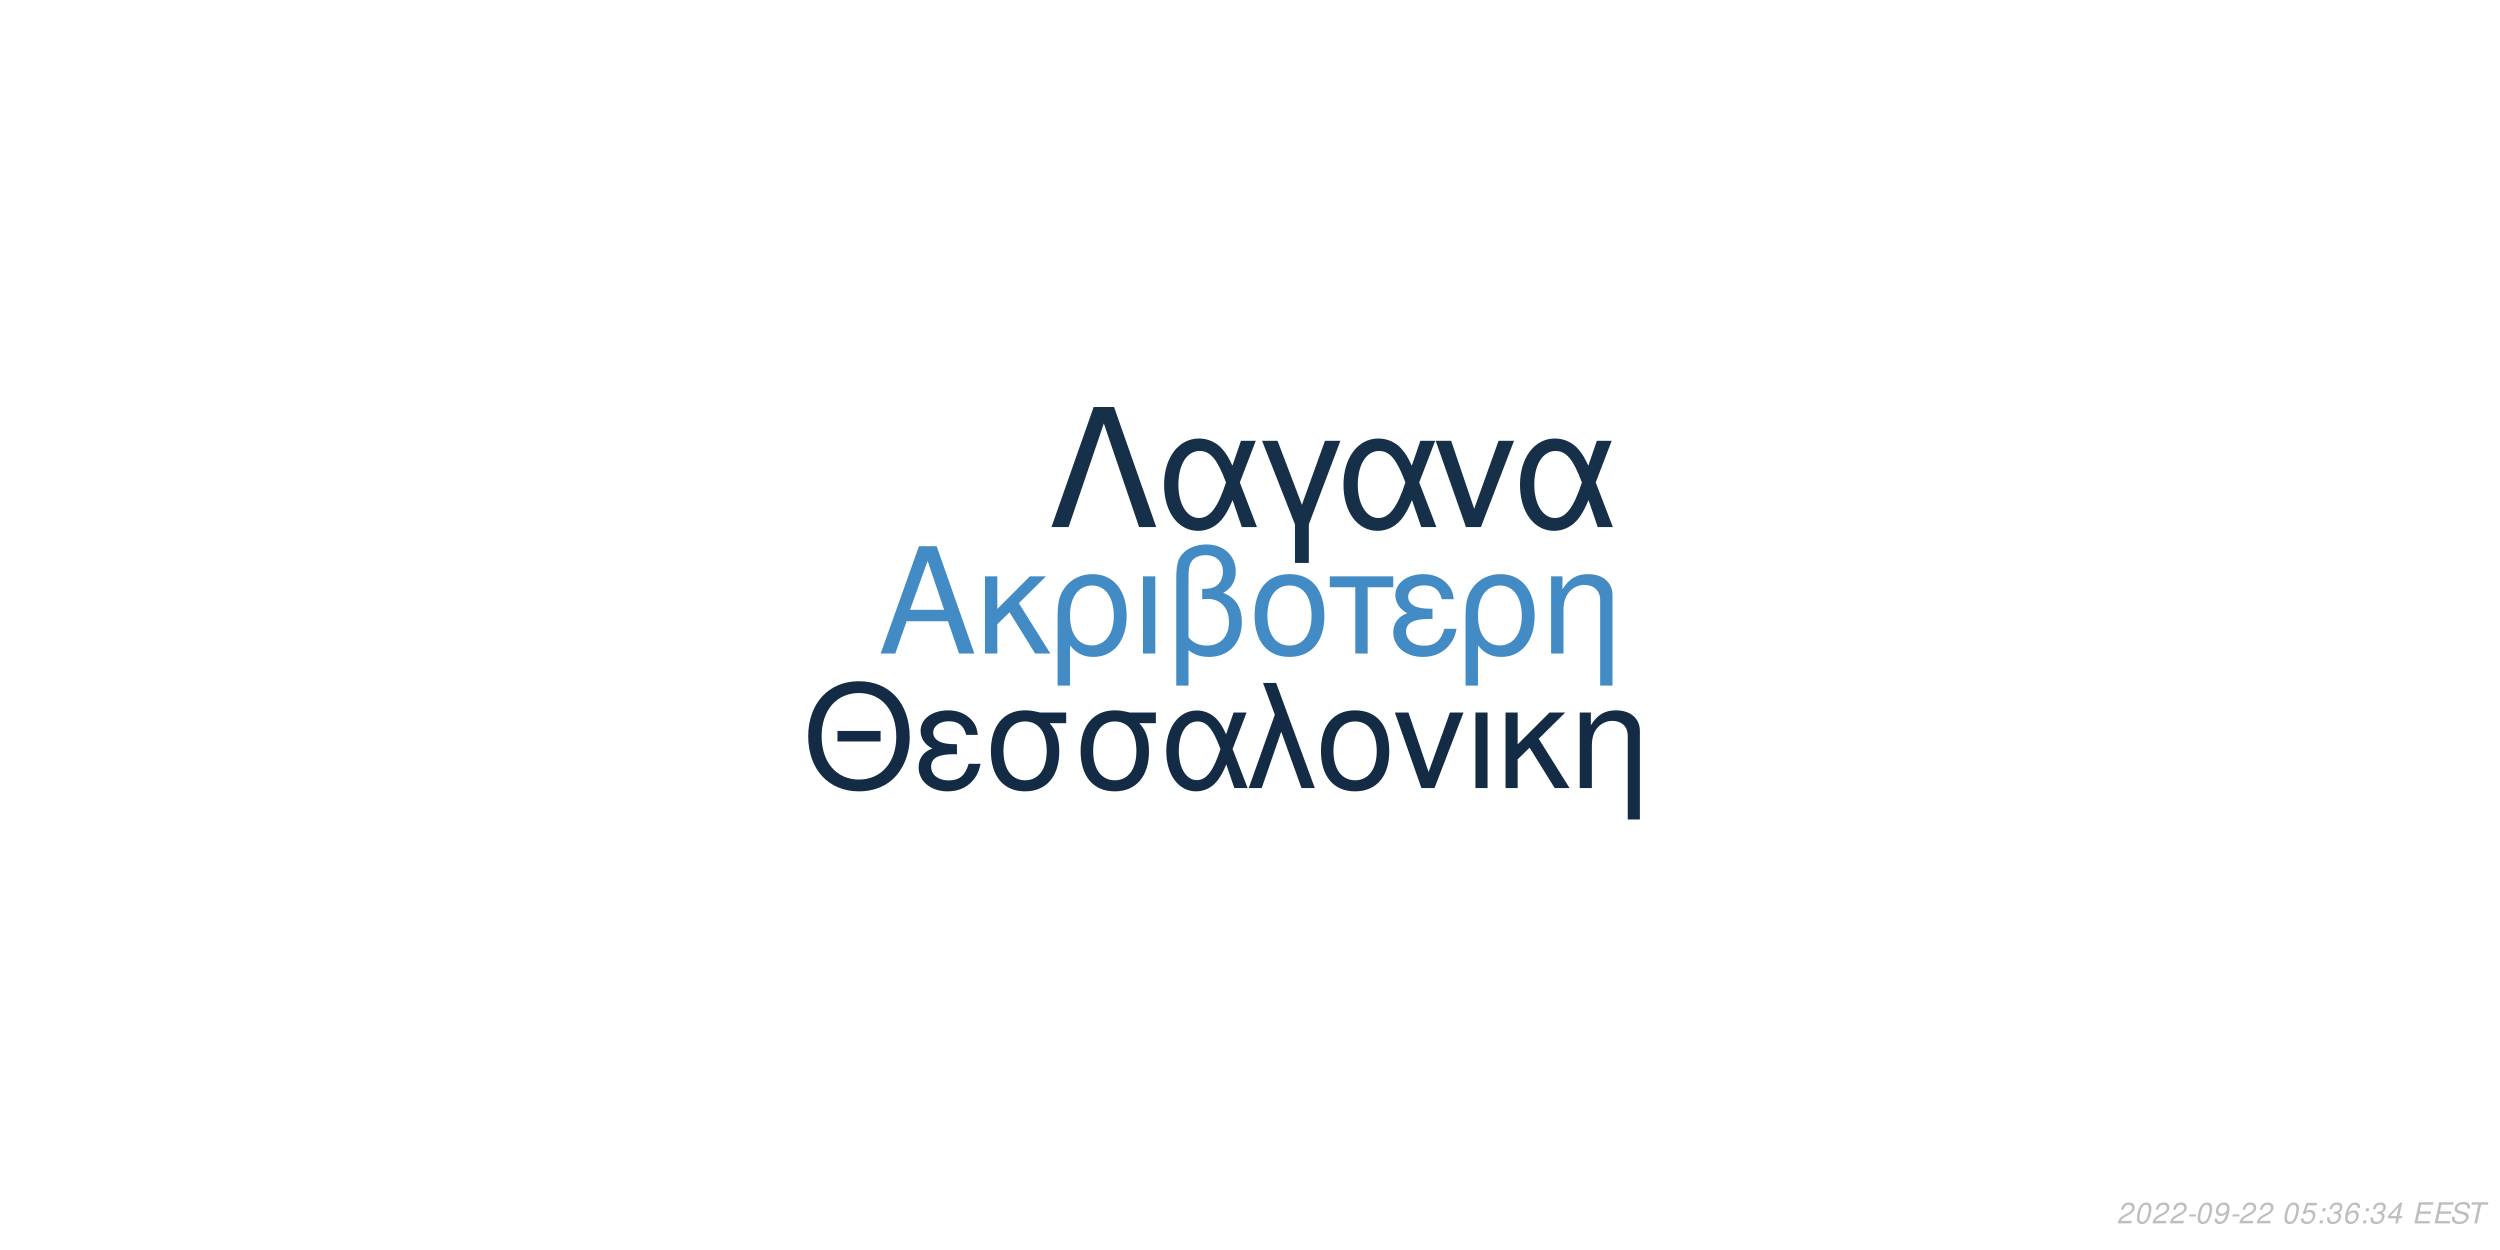
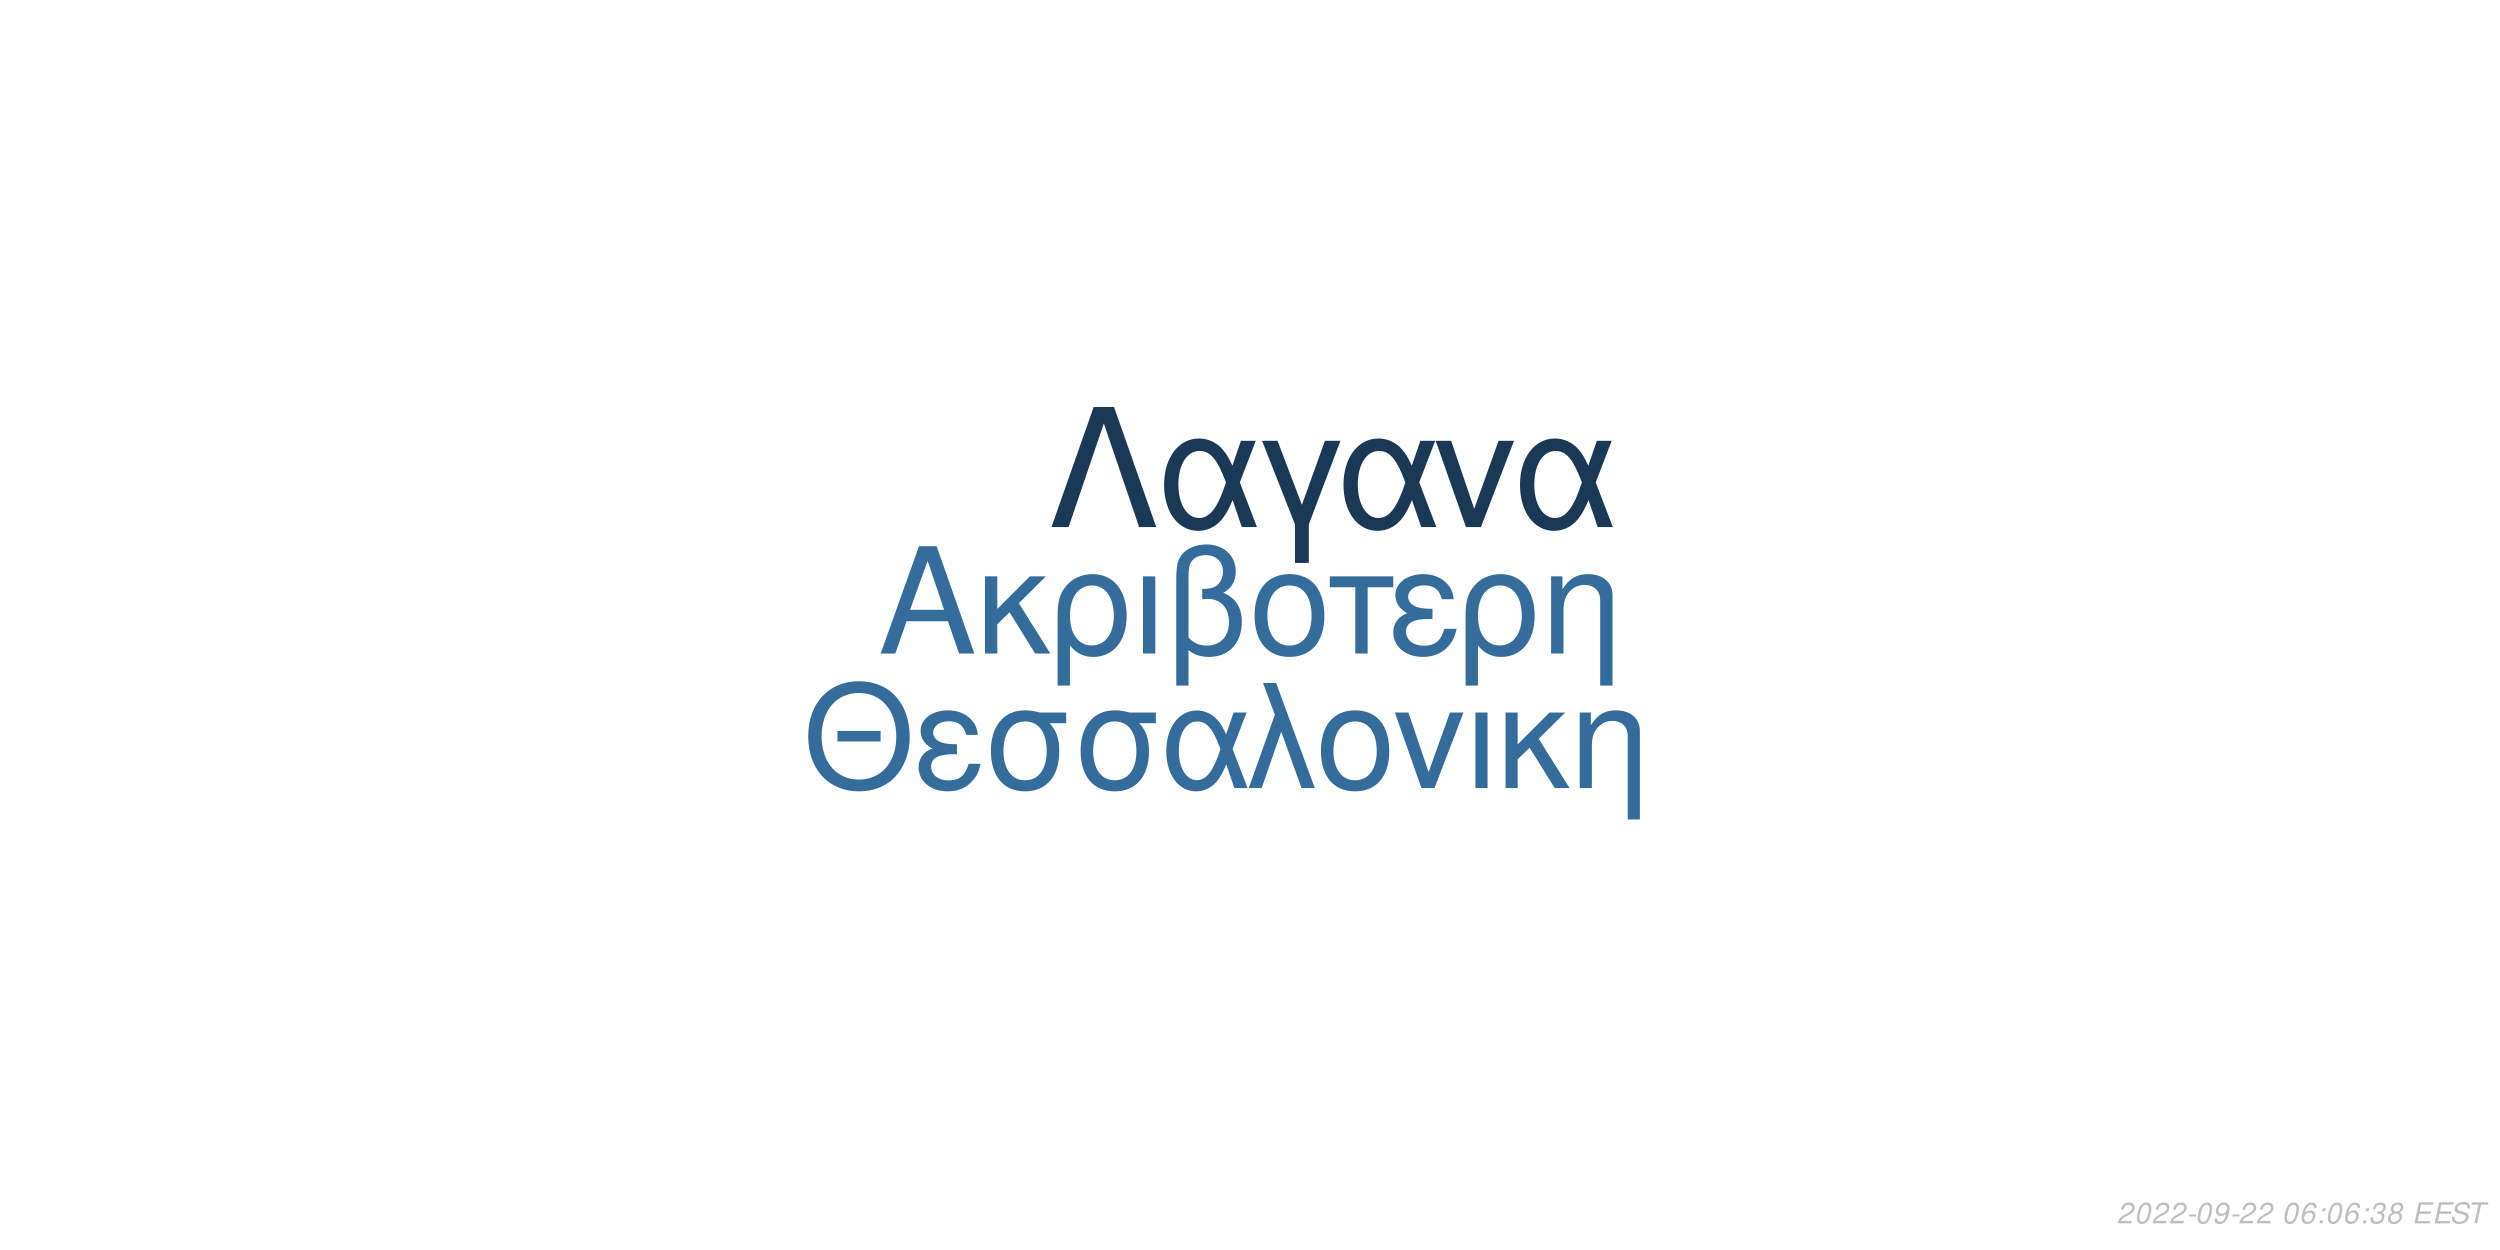
<svg xmlns="http://www.w3.org/2000/svg" xmlns:xlink="http://www.w3.org/1999/xlink" width="864pt" height="432pt" viewBox="0 0 864 432" version="1.1">
  <defs>
    <g>
      <symbol overflow="visible" id="glyph0-0">
        <path style="stroke:none;" d="" />
      </symbol>
      <symbol overflow="visible" id="glyph0-1">
        <path style="stroke:none;" d="M 24.125 -11.141 L 27.938 0 L 33.234 0 L 20.203 -37.094 L 14.094 -37.094 L 0.859 0 L 5.906 0 L 9.828 -11.141 Z M 22.797 -15.109 L 11 -15.109 L 17.094 -32.016 Z M 22.797 -15.109 " />
      </symbol>
      <symbol overflow="visible" id="glyph0-2">
        <path style="stroke:none;" d="M 7.172 -15.422 L 7.172 -26.672 L 2.906 -26.672 L 2.906 0 L 7.172 0 L 7.172 -10.125 L 11.406 -14.25 L 20.25 0 L 25.5 0 L 14.609 -17.406 L 23.969 -26.672 L 18.422 -26.672 Z M 7.172 -15.422 " />
      </symbol>
      <symbol overflow="visible" id="glyph0-3">
        <path style="stroke:none;" d="M 3 11.094 L 7.281 11.094 L 7.281 -2.797 C 9.516 -0.047 11.953 1.172 15.375 1.172 C 22.344 1.172 26.875 -4.422 26.875 -13.031 C 26.875 -21.891 22.297 -27.438 15.062 -27.438 C 11.297 -27.438 7.984 -25.906 5.797 -23.156 C 3.672 -20.516 3 -17.969 3 -12.359 Z M 14.906 -23.516 C 19.547 -23.516 22.438 -19.438 22.438 -12.922 C 22.438 -6.812 19.391 -2.797 14.812 -2.797 C 10.172 -2.797 7.281 -6.766 7.281 -13.125 C 7.281 -19.484 10.234 -23.516 14.906 -23.516 Z M 14.906 -23.516 " />
      </symbol>
      <symbol overflow="visible" id="glyph0-4">
        <path style="stroke:none;" d="M 3.516 0 L 7.781 0 L 7.781 -26.672 L 3.516 -26.672 Z M 3.516 0 " />
      </symbol>
      <symbol overflow="visible" id="glyph0-5">
        <path style="stroke:none;" d="M 4.016 11.094 L 8.25 11.094 L 8.25 -1.172 C 10.172 0.406 12.422 1.172 15.312 1.172 C 22.188 1.172 26.672 -3.609 26.672 -10.891 C 26.672 -15.984 24.578 -19.234 20.25 -20.969 C 23.109 -22.547 24.578 -25.031 24.578 -28.344 C 24.578 -33.844 20.406 -37.703 14.453 -37.703 C 10.938 -37.703 7.734 -36.391 6 -34.25 C 4.484 -32.422 4.016 -30.328 4.016 -25.391 Z M 8.25 -25.656 C 8.25 -29.359 8.5 -30.844 9.469 -32.062 C 10.375 -33.281 12.156 -34 14.094 -34 C 17.812 -34 20.156 -31.812 20.156 -28.297 C 20.156 -25.953 18.984 -23.812 17.297 -23.047 C 16.281 -22.547 15.469 -22.438 12.984 -22.297 L 12.984 -18.781 C 13.734 -18.828 14.344 -18.875 14.969 -18.875 C 19.344 -18.875 22.234 -15.719 22.234 -10.891 C 22.234 -5.906 19.281 -2.75 14.656 -2.75 C 11.953 -2.75 9.922 -3.609 8.25 -5.594 Z M 8.25 -25.656 " />
      </symbol>
      <symbol overflow="visible" id="glyph0-6">
        <path style="stroke:none;" d="M 14.094 -27.438 C 6.562 -27.438 2.094 -22.094 2.094 -13.125 C 2.094 -4.125 6.562 1.172 14.141 1.172 C 21.672 1.172 26.203 -4.172 26.203 -12.922 C 26.203 -22.188 21.828 -27.438 14.094 -27.438 Z M 14.141 -23.516 C 18.938 -23.516 21.781 -19.594 21.781 -12.984 C 21.781 -6.672 18.828 -2.75 14.141 -2.75 C 9.422 -2.75 6.516 -6.672 6.516 -13.125 C 6.516 -19.594 9.422 -23.516 14.141 -23.516 Z M 14.141 -23.516 " />
      </symbol>
      <symbol overflow="visible" id="glyph0-7">
        <path style="stroke:none;" d="M 7.891 0 L 12.156 0 L 12.156 -22.906 L 21.016 -22.906 L 21.016 -26.672 L -0.922 -26.672 L -0.922 -22.906 L 7.891 -22.906 Z M 7.891 0 " />
      </symbol>
      <symbol overflow="visible" id="glyph0-8">
        <path style="stroke:none;" d="M 14.562 -15.469 C 11.344 -15.469 9.562 -15.781 8.297 -16.438 C 6.922 -17.203 6.156 -18.328 6.156 -19.547 C 6.156 -21.891 8.453 -23.562 11.656 -23.562 C 15.062 -23.562 16.953 -22.094 17.812 -18.781 L 21.938 -18.781 C 21.578 -21.266 21.062 -22.5 19.797 -23.922 C 17.812 -26.203 14.906 -27.438 11.453 -27.438 C 5.797 -27.438 1.734 -24.375 1.734 -20.203 C 1.734 -17.609 3.156 -15.375 5.859 -13.938 C 2.797 -12.875 1.016 -10.484 1.016 -7.328 C 1.016 -2.391 5.297 1.172 11.25 1.172 C 14.969 1.172 17.906 -0.109 20.156 -2.641 C 21.578 -4.328 22.297 -5.797 22.906 -8.547 L 18.672 -8.547 C 17.5 -4.422 15.422 -2.703 11.609 -2.703 C 7.938 -2.703 5.438 -4.688 5.438 -7.578 C 5.438 -10.578 7.938 -11.953 13.484 -11.953 C 13.641 -11.953 14.094 -11.953 14.562 -11.906 Z M 14.562 -15.469 " />
      </symbol>
      <symbol overflow="visible" id="glyph0-9">
        <path style="stroke:none;" d="M 3.562 -26.672 L 3.562 0 L 7.844 0 L 7.844 -14.703 C 7.844 -17.906 8.5 -19.891 10.031 -21.531 C 11.406 -22.953 13.188 -23.719 15.062 -23.719 C 18.375 -23.719 20.516 -21.672 20.516 -18.469 L 20.516 11.094 L 24.781 11.094 L 24.781 -20.156 C 24.781 -24.578 21.469 -27.438 16.328 -27.438 C 12.359 -27.438 9.828 -25.906 7.484 -22.188 L 7.484 -26.672 Z M 3.562 -26.672 " />
      </symbol>
      <symbol overflow="visible" id="glyph1-0">
        <path style="stroke:none;" d="" />
      </symbol>
      <symbol overflow="visible" id="glyph1-1">
        <path style="stroke:none;" d="M 26.859 -19.734 L 11.953 -19.734 L 11.953 -16.094 L 26.859 -16.094 Z M 19.328 -36.922 C 8.922 -36.922 1.844 -29.25 1.844 -17.891 C 1.844 -6.484 8.875 1.141 19.391 1.141 C 23.812 1.141 27.703 -0.203 30.641 -2.688 C 34.578 -6.031 36.922 -11.656 36.922 -17.594 C 36.922 -29.297 30 -36.922 19.328 -36.922 Z M 19.328 -32.844 C 27.203 -32.844 32.281 -26.906 32.281 -17.688 C 32.281 -8.922 27.062 -2.938 19.391 -2.938 C 11.609 -2.938 6.484 -8.922 6.484 -17.891 C 6.484 -26.859 11.609 -32.844 19.328 -32.844 Z M 19.328 -32.844 " />
      </symbol>
      <symbol overflow="visible" id="glyph1-2">
        <path style="stroke:none;" d="M 14.25 -15.141 C 11.109 -15.141 9.375 -15.453 8.125 -16.094 C 6.781 -16.844 6.031 -17.938 6.031 -19.141 C 6.031 -21.422 8.266 -23.078 11.406 -23.078 C 14.75 -23.078 16.594 -21.625 17.438 -18.391 L 21.469 -18.391 C 21.125 -20.828 20.625 -22.031 19.391 -23.422 C 17.438 -25.656 14.594 -26.859 11.219 -26.859 C 5.688 -26.859 1.688 -23.875 1.688 -19.781 C 1.688 -17.234 3.094 -15.047 5.734 -13.656 C 2.734 -12.609 1 -10.266 1 -7.172 C 1 -2.344 5.188 1.141 11.016 1.141 C 14.656 1.141 17.547 -0.094 19.734 -2.594 C 21.125 -4.234 21.828 -5.688 22.422 -8.375 L 18.281 -8.375 C 17.141 -4.328 15.094 -2.641 11.359 -2.641 C 7.766 -2.641 5.328 -4.578 5.328 -7.422 C 5.328 -10.359 7.766 -11.703 13.203 -11.703 C 13.359 -11.703 13.797 -11.703 14.25 -11.656 Z M 14.25 -15.141 " />
      </symbol>
      <symbol overflow="visible" id="glyph1-3">
        <path style="stroke:none;" d="M 29 -26.109 L 19.938 -26.109 C 17.594 -26.703 16.438 -26.859 14.703 -26.859 C 7.469 -26.859 2.984 -21.469 2.984 -12.859 C 2.984 -4.031 7.375 1.141 14.797 1.141 C 22.172 1.141 26.609 -4.078 26.609 -12.656 C 26.609 -17.047 25.656 -19.828 23.266 -22.422 L 29 -22.422 Z M 14.797 -23.016 C 19.531 -23.016 22.266 -19.234 22.266 -12.75 C 22.266 -6.531 19.438 -2.688 14.797 -2.688 C 10.172 -2.688 7.328 -6.531 7.328 -12.859 C 7.328 -19.188 10.172 -23.016 14.797 -23.016 Z M 14.797 -23.016 " />
      </symbol>
      <symbol overflow="visible" id="glyph1-4">
        <path style="stroke:none;" d="M 29.344 -26.109 L 24.859 -26.109 L 22.266 -18.578 C 21.125 -21.031 20.484 -22.125 19.328 -23.469 C 17.547 -25.609 14.906 -26.812 12.156 -26.812 C 5.984 -26.812 1.594 -20.984 1.594 -12.812 C 1.594 -4.578 5.828 1.141 11.906 1.141 C 14.953 1.141 17.734 -0.344 19.625 -3.047 C 20.672 -4.531 21.281 -5.688 22.328 -8.172 L 25.109 0 L 29.703 0 L 24.516 -13.5 Z M 20.328 -13.5 C 17.891 -5.922 15.453 -2.734 12.156 -2.734 C 8.516 -2.734 5.922 -6.922 5.922 -12.812 C 5.922 -18.938 8.516 -23.016 12.359 -23.016 C 15.594 -23.016 17.688 -20.531 20.328 -13.5 Z M 20.328 -13.5 " />
      </symbol>
      <symbol overflow="visible" id="glyph1-5">
        <path style="stroke:none;" d="M 1.094 0 L 5.578 0 L 12.312 -19.484 L 19.328 0 L 23.922 0 L 10.562 -36.328 L 6.031 -36.328 L 10.109 -25.359 Z M 1.094 0 " />
      </symbol>
      <symbol overflow="visible" id="glyph1-6">
        <path style="stroke:none;" d="M 13.797 -26.859 C 6.422 -26.859 2.047 -21.625 2.047 -12.859 C 2.047 -4.031 6.422 1.141 13.859 1.141 C 21.234 1.141 25.656 -4.078 25.656 -12.656 C 25.656 -21.719 21.375 -26.859 13.797 -26.859 Z M 13.859 -23.016 C 18.531 -23.016 21.328 -19.188 21.328 -12.703 C 21.328 -6.531 18.438 -2.688 13.859 -2.688 C 9.219 -2.688 6.375 -6.531 6.375 -12.859 C 6.375 -19.188 9.219 -23.016 13.859 -23.016 Z M 13.859 -23.016 " />
      </symbol>
      <symbol overflow="visible" id="glyph1-7">
        <path style="stroke:none;" d="M 14.297 0 L 24.312 -26.109 L 19.625 -26.109 L 12.25 -5.531 L 5.281 -26.109 L 0.594 -26.109 L 9.766 0 Z M 14.297 0 " />
      </symbol>
      <symbol overflow="visible" id="glyph1-8">
        <path style="stroke:none;" d="M 3.438 0 L 7.625 0 L 7.625 -26.109 L 3.438 -26.109 Z M 3.438 0 " />
      </symbol>
      <symbol overflow="visible" id="glyph1-9">
        <path style="stroke:none;" d="M 7.031 -15.094 L 7.031 -26.109 L 2.844 -26.109 L 2.844 0 L 7.031 0 L 7.031 -9.922 L 11.156 -13.953 L 19.828 0 L 24.969 0 L 14.297 -17.047 L 23.469 -26.109 L 18.031 -26.109 Z M 7.031 -15.094 " />
      </symbol>
      <symbol overflow="visible" id="glyph1-10">
        <path style="stroke:none;" d="M 3.484 -26.109 L 3.484 0 L 7.672 0 L 7.672 -14.406 C 7.672 -17.547 8.328 -19.484 9.812 -21.078 C 11.156 -22.469 12.906 -23.219 14.75 -23.219 C 17.984 -23.219 20.078 -21.234 20.078 -18.094 L 20.078 10.859 L 24.266 10.859 L 24.266 -19.734 C 24.266 -24.062 21.031 -26.859 16 -26.859 C 12.109 -26.859 9.609 -25.359 7.328 -21.719 L 7.328 -26.109 Z M 3.484 -26.109 " />
      </symbol>
      <symbol overflow="visible" id="glyph2-0">
        <path style="stroke:none;" d="" />
      </symbol>
      <symbol overflow="visible" id="glyph2-1">
        <path style="stroke:none;" d="M 22.531 -41.484 L 15.484 -41.484 L 0.906 0 L 6.828 0 L 19 -35.797 L 31.188 0 L 37.109 0 Z M 22.531 -41.484 " />
      </symbol>
      <symbol overflow="visible" id="glyph2-2">
        <path style="stroke:none;" d="M 33.516 -29.812 L 28.391 -29.812 L 25.438 -21.219 C 24.125 -24.016 23.391 -25.266 22.078 -26.797 C 20.031 -29.25 17.016 -30.609 13.891 -30.609 C 6.828 -30.609 1.828 -23.953 1.828 -14.625 C 1.828 -5.234 6.656 1.312 13.594 1.312 C 17.078 1.312 20.266 -0.391 22.422 -3.469 C 23.609 -5.172 24.297 -6.484 25.5 -9.328 L 28.688 0 L 33.922 0 L 28 -15.422 Z M 23.219 -15.422 C 20.422 -6.766 17.641 -3.125 13.891 -3.125 C 9.734 -3.125 6.766 -7.906 6.766 -14.625 C 6.766 -21.625 9.734 -26.297 14.109 -26.297 C 17.812 -26.297 20.203 -23.453 23.219 -15.422 Z M 23.219 -15.422 " />
      </symbol>
      <symbol overflow="visible" id="glyph2-3">
        <path style="stroke:none;" d="M 12.062 12.406 L 16.844 12.406 L 16.844 -0.906 L 27.766 -29.812 L 22.422 -29.812 L 14.453 -7.688 L 6.031 -29.812 L 0.688 -29.812 L 12.062 -0.906 Z M 12.062 12.406 " />
      </symbol>
      <symbol overflow="visible" id="glyph2-4">
        <path style="stroke:none;" d="M 16.328 0 L 27.766 -29.812 L 22.422 -29.812 L 14 -6.312 L 6.031 -29.812 L 0.688 -29.812 L 11.156 0 Z M 16.328 0 " />
      </symbol>
      <symbol overflow="visible" id="glyph3-0">
        <path style="stroke:none;" d="" />
      </symbol>
      <symbol overflow="visible" id="glyph3-1">
        <path style="stroke:none;" d="M 5.234 -0.875 L 1.469 -0.875 C 1.641 -1.375 2.203 -1.891 3.109 -2.344 L 4.234 -2.938 C 5.562 -3.625 6.219 -4.469 6.219 -5.484 C 6.219 -5.938 6.062 -6.359 5.797 -6.656 C 5.469 -7.047 4.984 -7.234 4.312 -7.234 C 2.766 -7.234 1.891 -6.453 1.484 -4.734 L 2.375 -4.734 C 2.484 -5.188 2.609 -5.484 2.797 -5.75 C 3.094 -6.203 3.609 -6.453 4.188 -6.453 C 4.891 -6.453 5.344 -6.031 5.344 -5.375 C 5.344 -4.703 4.859 -4.094 4.016 -3.656 L 2.984 -3.125 C 1.234 -2.188 0.797 -1.656 0.344 -0.016 L 5.047 -0.016 Z M 5.234 -0.875 " />
      </symbol>
      <symbol overflow="visible" id="glyph3-2">
        <path style="stroke:none;" d="M 4.203 -7.234 C 3.375 -7.234 2.688 -6.812 2.125 -5.984 C 1.484 -5.047 0.984 -3.188 0.984 -1.734 C 0.984 -1.109 1.172 -0.562 1.484 -0.266 C 1.797 0.047 2.281 0.234 2.766 0.234 C 3.625 0.234 4.281 -0.156 4.859 -1.016 C 5.516 -1.953 6 -3.797 6 -5.266 C 6 -6.5 5.328 -7.234 4.203 -7.234 Z M 4.094 -6.453 C 4.734 -6.453 5.125 -5.984 5.125 -5.156 C 5.125 -4.203 4.781 -2.625 4.406 -1.812 C 3.984 -0.938 3.516 -0.547 2.875 -0.547 C 2.25 -0.547 1.875 -1.031 1.875 -1.828 C 1.875 -2.797 2.203 -4.344 2.594 -5.203 C 2.984 -6.047 3.453 -6.453 4.094 -6.453 Z M 4.094 -6.453 " />
      </symbol>
      <symbol overflow="visible" id="glyph3-3">
        <path style="stroke:none;" d="M 3.516 -3.125 L 1.125 -3.125 L 0.969 -2.406 L 3.359 -2.406 Z M 3.516 -3.125 " />
      </symbol>
      <symbol overflow="visible" id="glyph3-4">
        <path style="stroke:none;" d="M 0.844 -1.656 C 0.844 -1.547 0.844 -1.438 0.844 -1.375 C 0.844 -0.406 1.531 0.234 2.578 0.234 C 3.203 0.234 3.766 0.016 4.297 -0.438 C 4.938 -1 5.312 -1.656 5.594 -2.719 C 5.844 -3.672 6.016 -4.766 6.016 -5.375 C 6.016 -5.844 5.844 -6.328 5.547 -6.656 C 5.203 -7.031 4.703 -7.234 4.062 -7.234 C 2.516 -7.234 1.297 -5.938 1.297 -4.266 C 1.297 -3.203 1.984 -2.547 3.047 -2.547 C 3.484 -2.547 3.953 -2.672 4.281 -2.891 C 4.406 -2.984 4.547 -3.078 4.828 -3.344 C 4.438 -1.484 3.703 -0.547 2.703 -0.547 C 2.109 -0.547 1.719 -0.938 1.719 -1.547 L 1.719 -1.656 Z M 3.953 -6.453 C 4.625 -6.453 5.141 -5.953 5.141 -5.281 C 5.141 -4.188 4.312 -3.312 3.297 -3.312 C 2.594 -3.312 2.172 -3.734 2.172 -4.453 C 2.172 -5.562 2.984 -6.453 3.953 -6.453 Z M 3.953 -6.453 " />
      </symbol>
      <symbol overflow="visible" id="glyph3-5">
        <path style="stroke:none;" d="" />
      </symbol>
      <symbol overflow="visible" id="glyph3-6">
-         <path style="stroke:none;" d="M 6.297 -7.094 L 2.594 -7.094 L 1.234 -3.234 L 2.047 -3.234 C 2.656 -3.766 2.938 -3.906 3.531 -3.906 C 4.328 -3.906 4.797 -3.453 4.797 -2.688 C 4.797 -1.438 3.969 -0.547 2.828 -0.547 C 2.031 -0.547 1.609 -0.938 1.578 -1.734 L 0.703 -1.734 L 0.703 -1.516 C 0.703 -0.938 0.844 -0.547 1.188 -0.266 C 1.562 0.062 2.078 0.234 2.703 0.234 C 3.656 0.234 4.391 -0.156 4.984 -0.922 C 5.422 -1.5 5.672 -2.234 5.672 -2.953 C 5.672 -4 4.938 -4.672 3.812 -4.672 C 3.328 -4.672 2.906 -4.547 2.406 -4.234 L 3.109 -6.219 L 6.109 -6.219 Z M 6.297 -7.094 " />
+         <path style="stroke:none;" d="M 6.125 -5.344 L 6.141 -5.625 C 6.141 -6.609 5.453 -7.234 4.391 -7.234 C 3.438 -7.234 2.641 -6.719 2.016 -5.703 C 1.422 -4.781 0.938 -2.953 0.938 -1.688 C 0.938 -0.516 1.688 0.234 2.859 0.234 C 3.703 0.234 4.438 -0.156 5 -0.875 C 5.406 -1.422 5.672 -2.156 5.672 -2.766 C 5.672 -3.812 4.969 -4.5 3.906 -4.5 C 3.234 -4.5 2.672 -4.234 2.094 -3.625 C 2.406 -5.375 3.234 -6.453 4.25 -6.453 C 4.703 -6.453 5.062 -6.234 5.172 -5.844 C 5.203 -5.719 5.234 -5.578 5.25 -5.344 Z M 3.656 -3.734 C 4.344 -3.734 4.797 -3.281 4.797 -2.625 C 4.797 -1.469 3.984 -0.547 2.984 -0.547 C 2.297 -0.547 1.812 -1.047 1.812 -1.766 C 1.812 -2.859 2.625 -3.734 3.656 -3.734 Z M 3.656 -3.734 " />
      </symbol>
      <symbol overflow="visible" id="glyph3-7">
        <path style="stroke:none;" d="M 2.359 -1.031 L 1.312 -1.031 L 1.094 0 L 2.141 0 Z M 3.266 -5.234 L 2.219 -5.234 L 2 -4.203 L 3.047 -4.203 Z M 3.266 -5.234 " />
      </symbol>
      <symbol overflow="visible" id="glyph3-8">
        <path style="stroke:none;" d="M 2.922 -3.312 C 3.125 -3.344 3.234 -3.344 3.375 -3.344 C 4.203 -3.344 4.688 -3 4.688 -2.406 C 4.688 -1.312 3.906 -0.547 2.781 -0.547 C 2.047 -0.547 1.594 -0.938 1.594 -1.562 C 1.594 -1.719 1.609 -1.844 1.656 -2.094 L 0.766 -2.094 C 0.734 -1.797 0.719 -1.641 0.719 -1.469 C 0.719 -0.375 1.406 0.234 2.641 0.234 C 3.547 0.234 4.297 -0.078 4.812 -0.656 C 5.266 -1.156 5.562 -1.875 5.562 -2.547 C 5.562 -3.125 5.344 -3.453 4.797 -3.734 C 5.641 -4.234 6.016 -4.844 6.016 -5.734 C 6.016 -6.656 5.312 -7.234 4.203 -7.234 C 3.375 -7.234 2.672 -6.938 2.188 -6.375 C 1.891 -6.031 1.703 -5.641 1.516 -4.906 L 2.391 -4.906 C 2.5 -5.359 2.594 -5.594 2.734 -5.812 C 3.047 -6.234 3.516 -6.453 4.078 -6.453 C 4.734 -6.453 5.141 -6.125 5.141 -5.578 C 5.141 -5.188 5.016 -4.797 4.797 -4.547 C 4.516 -4.234 4 -4.062 3.266 -4.062 L 3.078 -4.062 Z M 2.922 -3.312 " />
      </symbol>
      <symbol overflow="visible" id="glyph3-9">
-         <path style="stroke:none;" d="M 6.125 -5.344 L 6.141 -5.625 C 6.141 -6.609 5.453 -7.234 4.391 -7.234 C 3.438 -7.234 2.641 -6.719 2.016 -5.703 C 1.422 -4.781 0.938 -2.953 0.938 -1.688 C 0.938 -0.516 1.688 0.234 2.859 0.234 C 3.703 0.234 4.438 -0.156 5 -0.875 C 5.406 -1.422 5.672 -2.156 5.672 -2.766 C 5.672 -3.812 4.969 -4.5 3.906 -4.5 C 3.234 -4.5 2.672 -4.234 2.094 -3.625 C 2.406 -5.375 3.234 -6.453 4.25 -6.453 C 4.703 -6.453 5.062 -6.234 5.172 -5.844 C 5.203 -5.719 5.234 -5.578 5.25 -5.344 Z M 3.656 -3.734 C 4.344 -3.734 4.797 -3.281 4.797 -2.625 C 4.797 -1.469 3.984 -0.547 2.984 -0.547 C 2.297 -0.547 1.812 -1.047 1.812 -1.766 C 1.812 -2.859 2.625 -3.734 3.656 -3.734 Z M 3.656 -3.734 " />
+         <path style="stroke:none;" d="M 4.766 -3.797 C 5.078 -3.969 5.234 -4.078 5.438 -4.234 C 5.812 -4.594 6.062 -5.172 6.062 -5.734 C 6.062 -6.625 5.344 -7.234 4.266 -7.234 C 2.812 -7.234 1.703 -6.219 1.703 -4.875 C 1.703 -4.406 1.875 -4.125 2.359 -3.812 C 1.297 -3.312 0.75 -2.516 0.75 -1.469 C 0.75 -0.438 1.547 0.234 2.812 0.234 C 3.656 0.234 4.359 -0.094 4.938 -0.734 C 5.359 -1.234 5.609 -1.859 5.609 -2.438 C 5.609 -3.047 5.312 -3.516 4.766 -3.797 Z M 4.109 -6.453 C 4.797 -6.453 5.188 -6.125 5.188 -5.578 C 5.188 -5.266 5.062 -4.922 4.859 -4.672 C 4.562 -4.312 4.188 -4.156 3.656 -4.156 C 2.984 -4.156 2.594 -4.453 2.594 -4.984 C 2.594 -5.859 3.203 -6.453 4.109 -6.453 Z M 3.453 -3.406 C 4.234 -3.406 4.734 -2.984 4.734 -2.312 C 4.734 -1.312 3.922 -0.547 2.875 -0.547 C 2.125 -0.547 1.625 -0.969 1.625 -1.625 C 1.625 -2.609 2.438 -3.406 3.453 -3.406 Z M 3.453 -3.406 " />
      </symbol>
      <symbol overflow="visible" id="glyph3-10">
-         <path style="stroke:none;" d="M 3.625 -1.75 L 3.266 0 L 4.141 0 L 4.516 -1.75 L 5.562 -1.75 L 5.734 -2.531 L 4.688 -2.531 L 5.688 -7.234 L 5.016 -7.234 L 0.844 -2.672 L 0.641 -1.75 Z M 3.797 -2.531 L 1.594 -2.531 L 4.469 -5.703 Z M 3.797 -2.531 " />
+         <path style="stroke:none;" d="M 2.547 -3.312 L 6.5 -3.312 L 6.688 -4.141 L 2.719 -4.141 L 3.219 -6.469 L 7.344 -6.469 L 7.516 -7.297 L 2.453 -7.297 L 0.906 0 L 6.125 0 L 6.297 -0.812 L 2.016 -0.812 Z M 2.547 -3.312 " />
      </symbol>
      <symbol overflow="visible" id="glyph3-11">
-         <path style="stroke:none;" d="M 2.547 -3.312 L 6.5 -3.312 L 6.688 -4.141 L 2.719 -4.141 L 3.219 -6.469 L 7.344 -6.469 L 7.516 -7.297 L 2.453 -7.297 L 0.906 0 L 6.125 0 L 6.297 -0.812 L 2.016 -0.812 Z M 2.547 -3.312 " />
+         <path style="stroke:none;" d="M 7.062 -5.156 C 7.125 -5.438 7.141 -5.562 7.141 -5.703 C 7.141 -6.156 6.938 -6.594 6.594 -6.891 C 6.188 -7.25 5.656 -7.406 4.875 -7.406 C 3.844 -7.406 3.047 -7.125 2.5 -6.562 C 2.094 -6.141 1.781 -5.438 1.781 -4.922 C 1.781 -4.297 2.219 -3.766 2.891 -3.562 L 4.594 -3.094 C 5.406 -2.859 5.734 -2.578 5.734 -2.094 C 5.734 -1.781 5.547 -1.406 5.266 -1.141 C 4.844 -0.766 4.266 -0.578 3.453 -0.578 C 2.328 -0.578 1.812 -0.984 1.812 -1.906 C 1.812 -2.047 1.812 -2.125 1.844 -2.312 L 0.984 -2.312 C 0.906 -2.062 0.891 -1.906 0.891 -1.688 C 0.891 -0.484 1.797 0.234 3.297 0.234 C 4.359 0.234 5.234 -0.062 5.812 -0.609 C 6.344 -1.078 6.688 -1.797 6.688 -2.375 C 6.688 -2.641 6.609 -2.906 6.453 -3.156 C 6.234 -3.5 5.938 -3.703 5.469 -3.828 L 3.75 -4.312 C 2.984 -4.547 2.734 -4.734 2.734 -5.188 C 2.734 -5.547 2.875 -5.844 3.188 -6.109 C 3.547 -6.438 4.031 -6.594 4.703 -6.594 C 5.266 -6.594 5.688 -6.484 5.906 -6.297 C 6.094 -6.125 6.219 -5.797 6.219 -5.516 C 6.219 -5.422 6.203 -5.344 6.188 -5.156 Z M 7.062 -5.156 " />
      </symbol>
      <symbol overflow="visible" id="glyph3-12">
-         <path style="stroke:none;" d="M 7.062 -5.156 C 7.125 -5.438 7.141 -5.562 7.141 -5.703 C 7.141 -6.156 6.938 -6.594 6.594 -6.891 C 6.188 -7.25 5.656 -7.406 4.875 -7.406 C 3.844 -7.406 3.047 -7.125 2.5 -6.562 C 2.094 -6.141 1.781 -5.438 1.781 -4.922 C 1.781 -4.297 2.219 -3.766 2.891 -3.562 L 4.594 -3.094 C 5.406 -2.859 5.734 -2.578 5.734 -2.094 C 5.734 -1.781 5.547 -1.406 5.266 -1.141 C 4.844 -0.766 4.266 -0.578 3.453 -0.578 C 2.328 -0.578 1.812 -0.984 1.812 -1.906 C 1.812 -2.047 1.812 -2.125 1.844 -2.312 L 0.984 -2.312 C 0.906 -2.062 0.891 -1.906 0.891 -1.688 C 0.891 -0.484 1.797 0.234 3.297 0.234 C 4.359 0.234 5.234 -0.062 5.812 -0.609 C 6.344 -1.078 6.688 -1.797 6.688 -2.375 C 6.688 -2.641 6.609 -2.906 6.453 -3.156 C 6.234 -3.5 5.938 -3.703 5.469 -3.828 L 3.75 -4.312 C 2.984 -4.547 2.734 -4.734 2.734 -5.188 C 2.734 -5.547 2.875 -5.844 3.188 -6.109 C 3.547 -6.438 4.031 -6.594 4.703 -6.594 C 5.266 -6.594 5.688 -6.484 5.906 -6.297 C 6.094 -6.125 6.219 -5.797 6.219 -5.516 C 6.219 -5.422 6.203 -5.344 6.188 -5.156 Z M 7.062 -5.156 " />
-       </symbol>
-       <symbol overflow="visible" id="glyph3-13">
        <path style="stroke:none;" d="M 4.938 -6.469 L 7.312 -6.469 L 7.484 -7.297 L 1.75 -7.297 L 1.578 -6.469 L 3.984 -6.469 L 2.609 0 L 3.547 0 Z M 4.938 -6.469 " />
      </symbol>
    </g>
  </defs>
  <g id="surface1">
    <rect x="0" y="0" width="864" height="432" style="fill:rgb(100%,100%,100%);fill-opacity:1;stroke:none;" />
-     <g style="fill:rgb(26.275%,54.51%,76.863%);fill-opacity:1;">
+     <g style="fill:rgb(20.392%,42.745%,61.176%);fill-opacity:1;">
      <use xlink:href="#glyph0-1" x="303.5" y="225.861" />
      <use xlink:href="#glyph0-2" x="337.5" y="225.861" />
      <use xlink:href="#glyph0-3" x="362.5" y="225.861" />
      <use xlink:href="#glyph0-4" x="391.5" y="225.861" />
      <use xlink:href="#glyph0-5" x="402.5" y="225.861" />
      <use xlink:href="#glyph0-6" x="431.5" y="225.861" />
      <use xlink:href="#glyph0-7" x="460.5" y="225.861" />
      <use xlink:href="#glyph0-8" x="480.5" y="225.861" />
      <use xlink:href="#glyph0-3" x="503.5" y="225.861" />
      <use xlink:href="#glyph0-9" x="532.5" y="225.861" />
    </g>
-     <g style="fill:rgb(7.451%,16.863%,26.667%);fill-opacity:1;">
+     <g style="fill:rgb(20.392%,42.745%,61.176%);fill-opacity:1;">
      <use xlink:href="#glyph1-1" x="277.473" y="272.354" />
      <use xlink:href="#glyph1-2" x="316.473" y="272.354" />
      <use xlink:href="#glyph1-3" x="339.473" y="272.354" />
      <use xlink:href="#glyph1-3" x="370.473" y="272.354" />
      <use xlink:href="#glyph1-4" x="401.473" y="272.354" />
      <use xlink:href="#glyph1-5" x="430.473" y="272.354" />
      <use xlink:href="#glyph1-6" x="454.473" y="272.354" />
      <use xlink:href="#glyph1-7" x="481.473" y="272.354" />
      <use xlink:href="#glyph1-8" x="506.473" y="272.354" />
      <use xlink:href="#glyph1-9" x="517.473" y="272.354" />
      <use xlink:href="#glyph1-10" x="542.473" y="272.354" />
    </g>
-     <g style="fill:rgb(8.627%,18.824%,29.02%);fill-opacity:1;">
+     <g style="fill:rgb(10.196%,22.353%,33.725%);fill-opacity:1;">
      <use xlink:href="#glyph2-1" x="362.484" y="182.152" />
      <use xlink:href="#glyph2-2" x="400.484" y="182.152" />
      <use xlink:href="#glyph2-3" x="435.484" y="182.152" />
      <use xlink:href="#glyph2-2" x="462.484" y="182.152" />
      <use xlink:href="#glyph2-4" x="495.484" y="182.152" />
      <use xlink:href="#glyph2-2" x="523.484" y="182.152" />
    </g>
    <g style="fill:rgb(74.51%,74.51%,74.51%);fill-opacity:1;">
      <use xlink:href="#glyph3-1" x="731.52" y="422.81" />
      <use xlink:href="#glyph3-2" x="737.52" y="422.81" />
      <use xlink:href="#glyph3-1" x="743.52" y="422.81" />
      <use xlink:href="#glyph3-1" x="749.52" y="422.81" />
      <use xlink:href="#glyph3-3" x="755.52" y="422.81" />
      <use xlink:href="#glyph3-2" x="758.52" y="422.81" />
      <use xlink:href="#glyph3-4" x="764.52" y="422.81" />
      <use xlink:href="#glyph3-3" x="770.52" y="422.81" />
      <use xlink:href="#glyph3-1" x="773.52" y="422.81" />
      <use xlink:href="#glyph3-1" x="779.52" y="422.81" />
      <use xlink:href="#glyph3-5" x="785.52" y="422.81" />
      <use xlink:href="#glyph3-2" x="788.52" y="422.81" />
      <use xlink:href="#glyph3-6" x="794.52" y="422.81" />
      <use xlink:href="#glyph3-7" x="800.52" y="422.81" />
-       <use xlink:href="#glyph3-8" x="803.52" y="422.81" />
-       <use xlink:href="#glyph3-9" x="809.52" y="422.81" />
+       <use xlink:href="#glyph3-2" x="803.52" y="422.81" />
+       <use xlink:href="#glyph3-6" x="809.52" y="422.81" />
      <use xlink:href="#glyph3-7" x="815.52" y="422.81" />
      <use xlink:href="#glyph3-8" x="818.52" y="422.81" />
-       <use xlink:href="#glyph3-10" x="824.52" y="422.81" />
+       <use xlink:href="#glyph3-9" x="824.52" y="422.81" />
      <use xlink:href="#glyph3-5" x="830.52" y="422.81" />
-       <use xlink:href="#glyph3-11" x="833.52" y="422.81" />
-       <use xlink:href="#glyph3-11" x="840.52" y="422.81" />
-       <use xlink:href="#glyph3-12" x="846.52" y="422.81" />
-       <use xlink:href="#glyph3-13" x="852.52" y="422.81" />
+       <use xlink:href="#glyph3-10" x="833.52" y="422.81" />
+       <use xlink:href="#glyph3-10" x="840.52" y="422.81" />
+       <use xlink:href="#glyph3-11" x="846.52" y="422.81" />
+       <use xlink:href="#glyph3-12" x="852.52" y="422.81" />
    </g>
  </g>
</svg>
